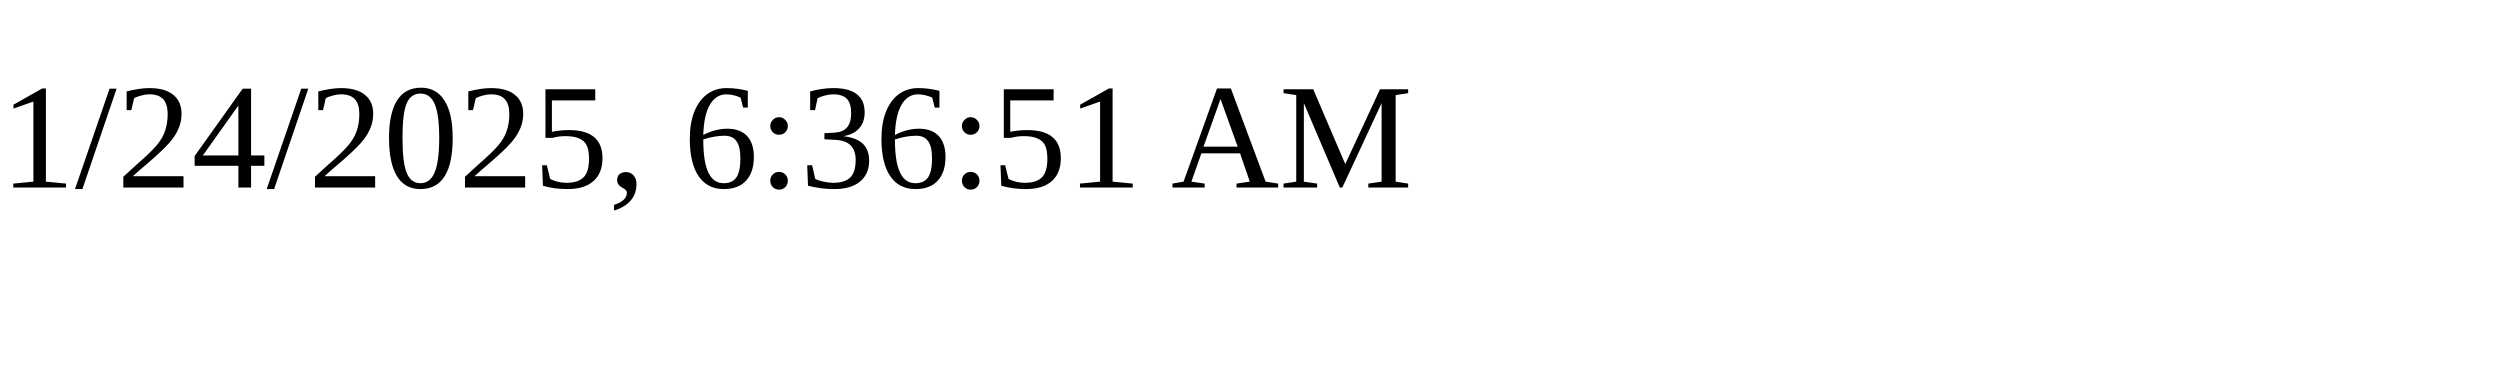
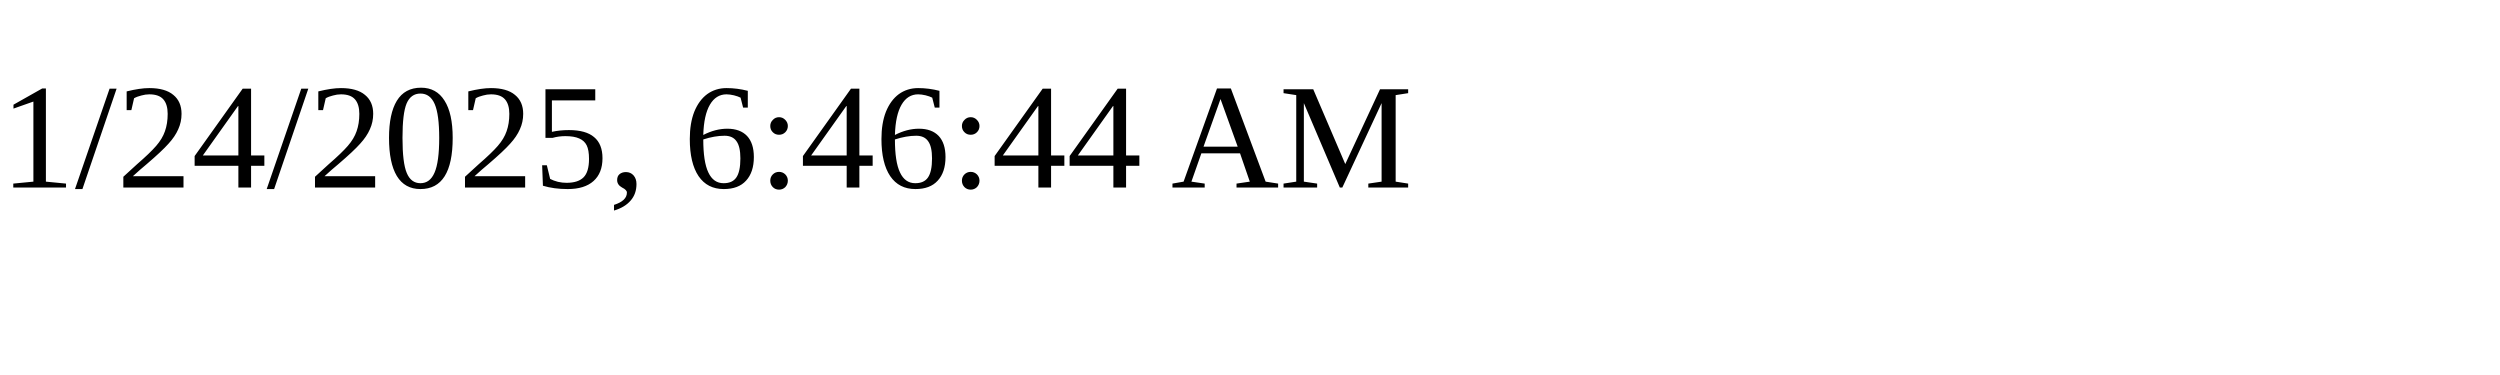
<svg xmlns="http://www.w3.org/2000/svg" height="30" width="200">
-   <text x="0" y="15">1/24/2025, 6:36:51 AM</text>
+   <text x="0" y="15">1/24/2025, 6:46:44 AM</text>
</svg>
